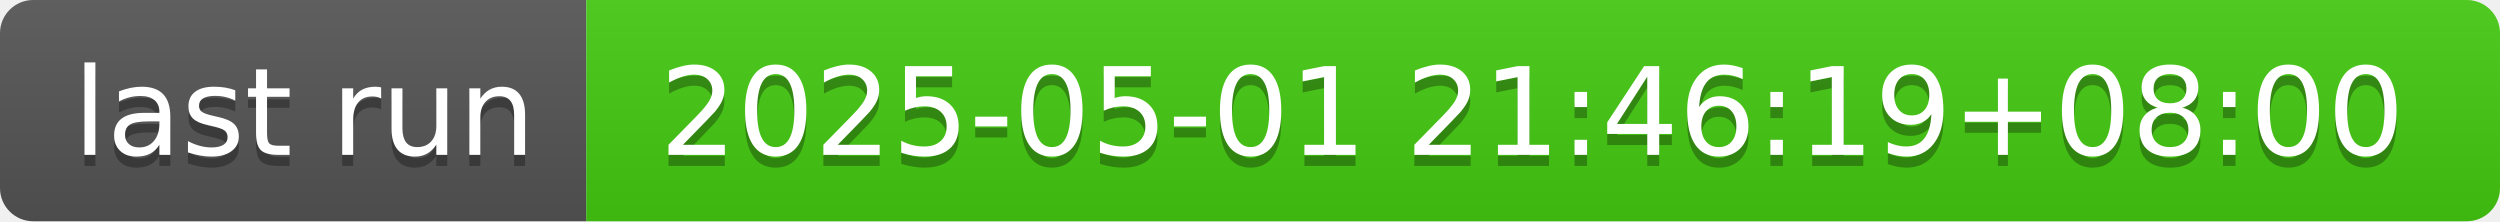
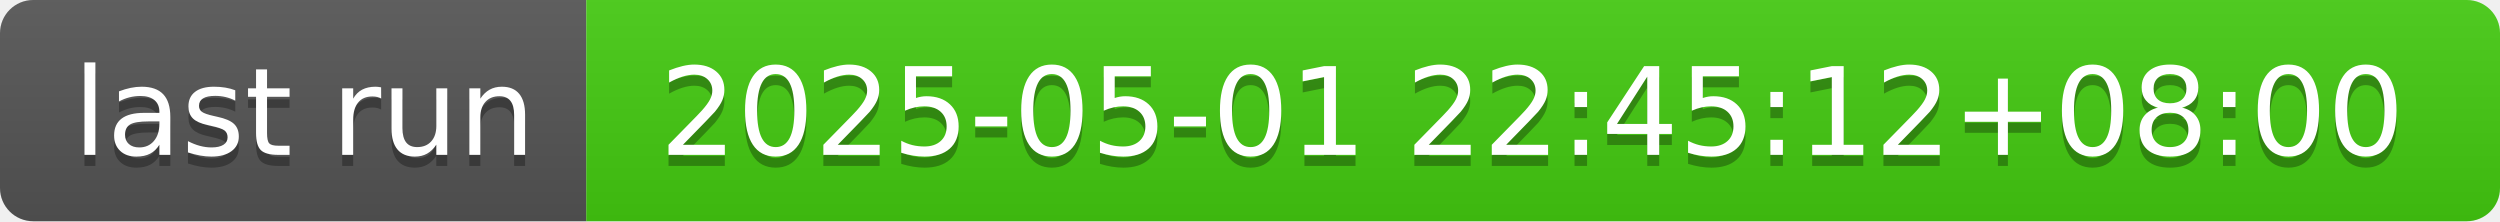
- <svg xmlns="http://www.w3.org/2000/svg" width="226" height="20" role="img" aria-label="last run: 2025-05-01 21:46:19+08:00">
+ <svg xmlns="http://www.w3.org/2000/svg" width="226" height="20" role="img" aria-label="last run: 2025-05-01 22:45:12+08:00">
  <linearGradient id="s" x2="0" y2="100%">
    <stop offset="0" stop-color="#bbb" stop-opacity=".1" />
    <stop offset="1" stop-opacity=".1" />
  </linearGradient>
  <clipPath id="r">
    <rect width="226" height="20" rx="3" fill="#fff" />
  </clipPath>
  <g clip-path="url(#r)">
    <rect width="53" height="20" fill="#555" />
    <rect x="53" width="173" height="20" fill="#4c1" />
    <rect width="226" height="20" fill="url(#s)" />
  </g>
  <g fill="#fff" text-anchor="middle" font-family="Verdana,Geneva,DejaVu Sans,sans-serif" text-rendering="geometricPrecision" font-size="110">
    <text aria-hidden="true" x="275" y="150" fill="#010101" fill-opacity=".3" transform="scale(.1)" textLength="430">last run</text>
    <text x="275" y="140" transform="scale(.1)" fill="#fff" textLength="430">last run</text>
-     <text aria-hidden="true" x="1385" y="150" fill="#010101" fill-opacity=".3" transform="scale(.1)" textLength="1630">2025-05-01 21:46:19+08:00</text>
-     <text x="1385" y="140" transform="scale(.1)" fill="#fff" textLength="1630">2025-05-01 21:46:19+08:00</text>
+     <text aria-hidden="true" x="1385" y="150" fill="#010101" fill-opacity=".3" transform="scale(.1)" textLength="1630">2025-05-01 22:45:12+08:00</text>
+     <text x="1385" y="140" transform="scale(.1)" fill="#fff" textLength="1630">2025-05-01 22:45:12+08:00</text>
  </g>
</svg>
